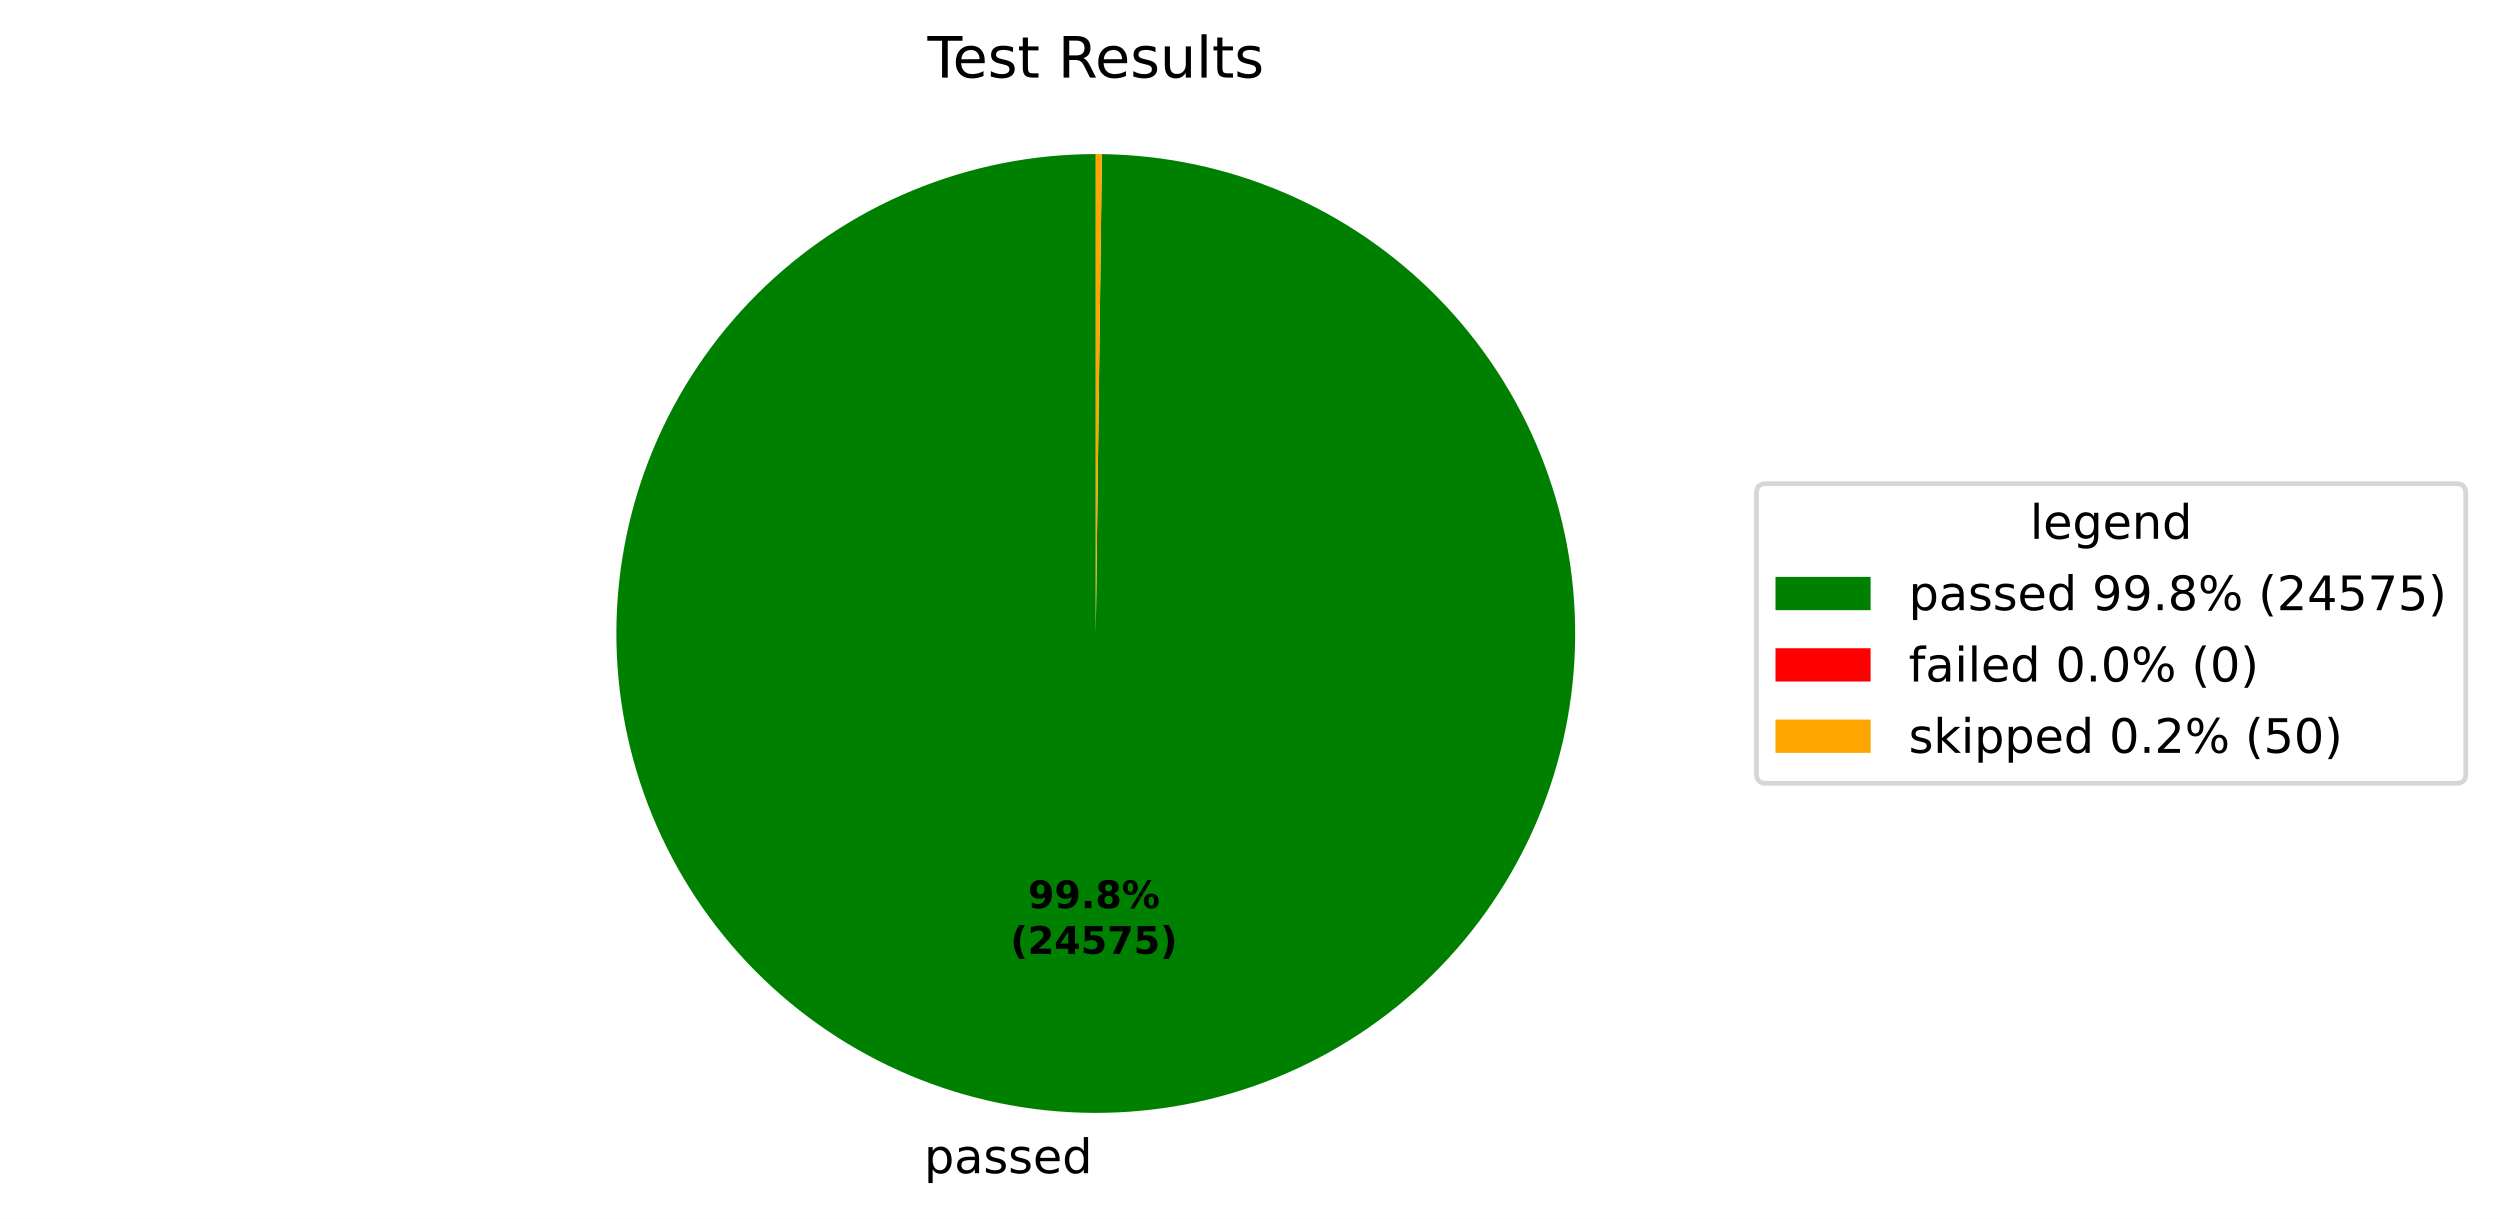
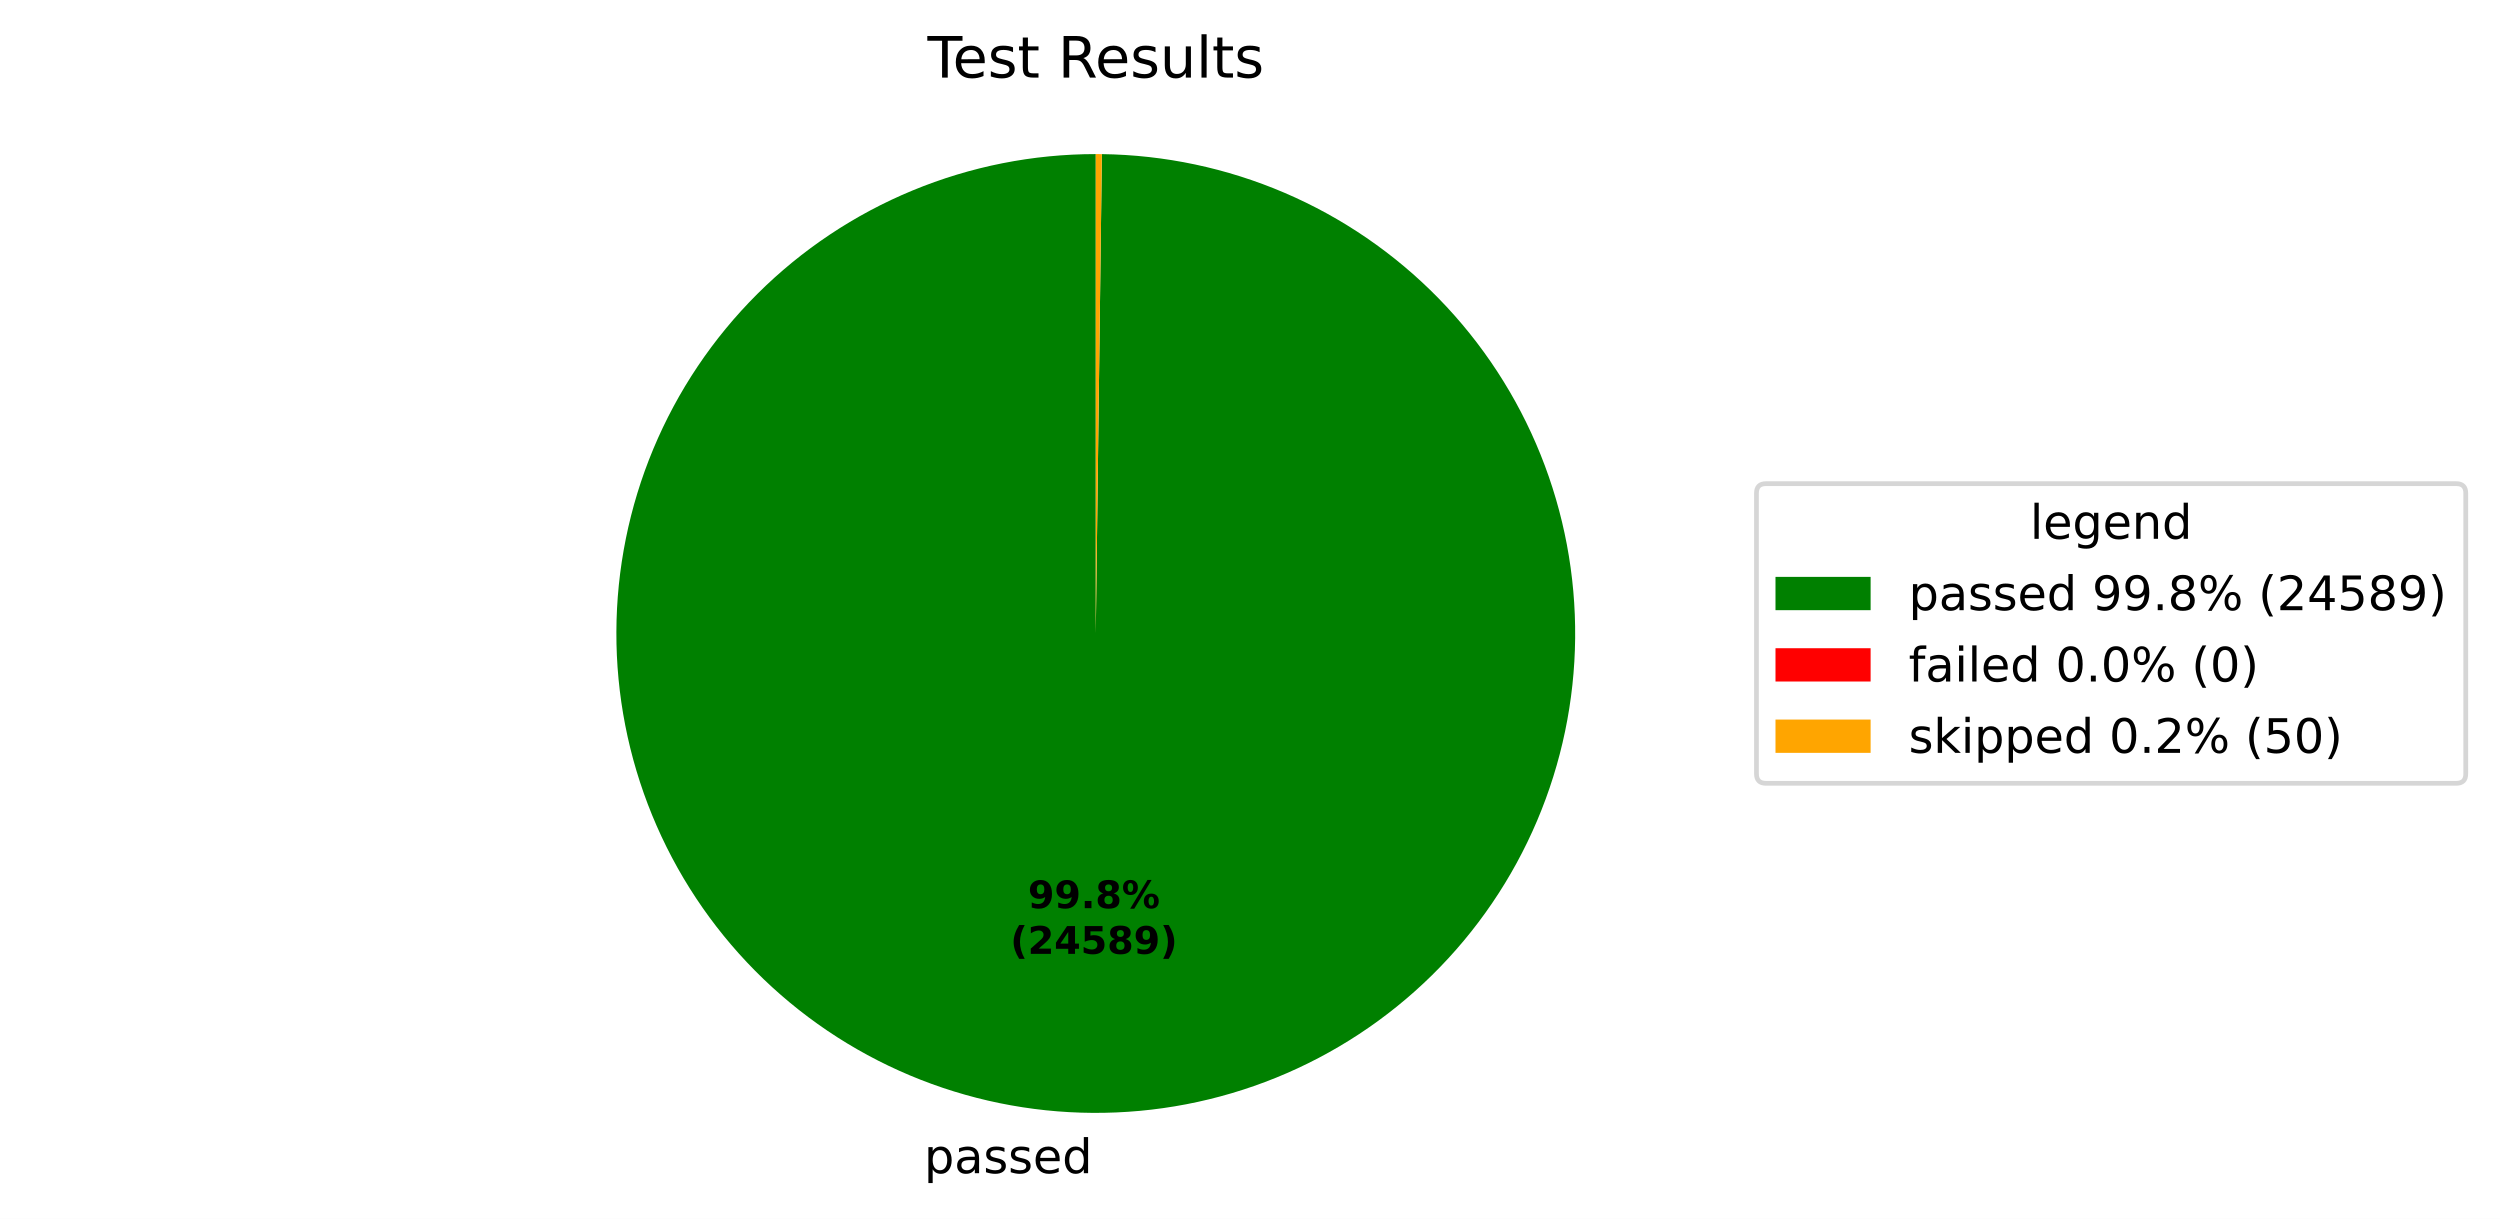
<svg xmlns="http://www.w3.org/2000/svg" xmlns:xlink="http://www.w3.org/1999/xlink" width="525.656pt" height="256.276pt" viewBox="0 0 525.656 256.276" version="1.1">
  <defs>
    <style type="text/css">*{stroke-linejoin: round; stroke-linecap: butt}</style>
  </defs>
  <g id="figure_1">
    <g id="patch_1">
      <path d="M 0 256.276  L 525.656 256.276  L 525.656 0  L 0 0  z " style="fill: #ffffff" />
    </g>
    <g id="axes_1">
      <g id="patch_2">
-         <path d="M 230.4 32.398  C 217.19 32.398 204.108 34.995 191.9 40.04  C 179.691 45.086 168.593 52.482 159.237 61.808  C 149.882 71.134 142.45 82.209 137.365 94.401  C 132.281 106.593 129.643 119.667 129.601 132.877  C 129.558 146.086 132.113 159.177 137.12 171.401  C 142.126 183.625 149.487 194.747 158.783 204.133  C 168.079 213.518 179.13 220.985 191.306 226.108  C 203.482 231.232 216.547 233.912 229.757 233.996  C 242.967 234.08 256.065 231.567 268.305 226.6  C 280.546 221.632 291.691 214.307 301.106 205.041  C 310.521 195.775 318.023 184.747 323.185 172.588  C 328.347 160.428 331.069 147.372 331.195 134.163  C 331.322 120.953 328.85 107.847 323.922 95.591  C 318.993 83.335 311.704 72.166 302.468 62.722  C 293.232 53.277 282.229 45.74 270.086 40.539  C 257.943 35.338 244.895 32.575 231.686 32.406  L 230.4 133.198  z " style="fill: #008000" />
+         <path d="M 230.4 32.398  C 217.19 32.398 204.108 34.995 191.9 40.04  C 179.691 45.086 168.593 52.482 159.237 61.808  C 149.882 71.134 142.45 82.209 137.365 94.401  C 132.281 106.593 129.643 119.667 129.601 132.877  C 129.558 146.087 132.113 159.177 137.12 171.401  C 142.127 183.626 149.488 194.748 158.784 204.133  C 168.08 213.518 179.131 220.985 191.307 226.109  C 203.483 231.232 216.548 233.912 229.757 233.996  C 242.967 234.08 256.065 231.567 268.306 226.599  C 280.546 221.632 291.691 214.306 301.106 205.04  C 310.521 195.774 318.023 184.747 323.185 172.587  C 328.347 160.428 331.069 147.371 331.195 134.162  C 331.322 120.953 328.85 107.847 323.922 95.59  C 318.993 83.334 311.703 72.166 302.467 62.721  C 293.231 53.277 282.228 45.74 270.085 40.539  C 257.942 35.338 244.894 32.575 231.685 32.406  L 230.4 133.198  z " style="fill: #008000" />
      </g>
      <g id="patch_3">
-         <path d="M 231.686 32.406  C 231.686 32.406 231.686 32.406 231.686 32.406  L 230.4 133.198  z " style="fill: #ff0000" />
+         <path d="M 231.685 32.406  C 231.685 32.406 231.685 32.406 231.685 32.406  L 230.4 133.198  z " style="fill: #ff0000" />
      </g>
      <g id="patch_4">
-         <path d="M 231.686 32.406  C 231.472 32.404 231.257 32.402 231.043 32.4  C 230.829 32.399 230.614 32.398 230.4 32.398  L 230.4 133.198  z " style="fill: #ffa500" />
+         <path d="M 231.685 32.406  C 231.471 32.404 231.257 32.402 231.043 32.4  C 230.828 32.399 230.614 32.398 230.4 32.398  L 230.4 133.198  z " style="fill: #ffa500" />
      </g>
      <g id="matplotlib.axis_1" />
      <g id="matplotlib.axis_2" />
      <g id="text_1">
-         <g transform="translate(194.2958 246.6739) scale(0.1 -0.1)">
+         <g transform="translate(194.2962 246.6739) scale(0.1 -0.1)">
          <defs>
            <path id="DejaVuSans-53" d="M 1159 525  L 1159 -1331  L 581 -1331  L 581 3500  L 1159 3500  L 1159 2969  Q 1341 3281 1617 3432  Q 1894 3584 2278 3584  Q 2916 3584 3314 3078  Q 3713 2572 3713 1747  Q 3713 922 3314 415  Q 2916 -91 2278 -91  Q 1894 -91 1617 61  Q 1341 213 1159 525  z M 3116 1747  Q 3116 2381 2855 2742  Q 2594 3103 2138 3103  Q 1681 3103 1420 2742  Q 1159 2381 1159 1747  Q 1159 1113 1420 752  Q 1681 391 2138 391  Q 2594 391 2855 752  Q 3116 1113 3116 1747  z " transform="scale(0.015625)" />
            <path id="DejaVuSans-44" d="M 2194 1759  Q 1497 1759 1228 1600  Q 959 1441 959 1056  Q 959 750 1161 570  Q 1363 391 1709 391  Q 2188 391 2477 730  Q 2766 1069 2766 1631  L 2766 1759  L 2194 1759  z M 3341 1997  L 3341 0  L 2766 0  L 2766 531  Q 2569 213 2275 61  Q 1981 -91 1556 -91  Q 1019 -91 701 211  Q 384 513 384 1019  Q 384 1609 779 1909  Q 1175 2209 1959 2209  L 2766 2209  L 2766 2266  Q 2766 2663 2505 2880  Q 2244 3097 1772 3097  Q 1472 3097 1187 3025  Q 903 2953 641 2809  L 641 3341  Q 956 3463 1253 3523  Q 1550 3584 1831 3584  Q 2591 3584 2966 3190  Q 3341 2797 3341 1997  z " transform="scale(0.015625)" />
            <path id="DejaVuSans-56" d="M 2834 3397  L 2834 2853  Q 2591 2978 2328 3040  Q 2066 3103 1784 3103  Q 1356 3103 1142 2972  Q 928 2841 928 2578  Q 928 2378 1081 2264  Q 1234 2150 1697 2047  L 1894 2003  Q 2506 1872 2764 1633  Q 3022 1394 3022 966  Q 3022 478 2636 193  Q 2250 -91 1575 -91  Q 1294 -91 989 -36  Q 684 19 347 128  L 347 722  Q 666 556 975 473  Q 1284 391 1588 391  Q 1994 391 2212 530  Q 2431 669 2431 922  Q 2431 1156 2273 1281  Q 2116 1406 1581 1522  L 1381 1569  Q 847 1681 609 1914  Q 372 2147 372 2553  Q 372 3047 722 3315  Q 1072 3584 1716 3584  Q 2034 3584 2315 3537  Q 2597 3491 2834 3397  z " transform="scale(0.015625)" />
            <path id="DejaVuSans-48" d="M 3597 1894  L 3597 1613  L 953 1613  Q 991 1019 1311 708  Q 1631 397 2203 397  Q 2534 397 2845 478  Q 3156 559 3463 722  L 3463 178  Q 3153 47 2828 -22  Q 2503 -91 2169 -91  Q 1331 -91 842 396  Q 353 884 353 1716  Q 353 2575 817 3079  Q 1281 3584 2069 3584  Q 2775 3584 3186 3129  Q 3597 2675 3597 1894  z M 3022 2063  Q 3016 2534 2758 2815  Q 2500 3097 2075 3097  Q 1594 3097 1305 2825  Q 1016 2553 972 2059  L 3022 2063  z " transform="scale(0.015625)" />
            <path id="DejaVuSans-47" d="M 2906 2969  L 2906 4863  L 3481 4863  L 3481 0  L 2906 0  L 2906 525  Q 2725 213 2448 61  Q 2172 -91 1784 -91  Q 1150 -91 751 415  Q 353 922 353 1747  Q 353 2572 751 3078  Q 1150 3584 1784 3584  Q 2172 3584 2448 3432  Q 2725 3281 2906 2969  z M 947 1747  Q 947 1113 1208 752  Q 1469 391 1925 391  Q 2381 391 2643 752  Q 2906 1113 2906 1747  Q 2906 2381 2643 2742  Q 2381 3103 1925 3103  Q 1469 3103 1208 2742  Q 947 2381 947 1747  z " transform="scale(0.015625)" />
          </defs>
          <use xlink:href="#DejaVuSans-53" />
          <use xlink:href="#DejaVuSans-44" transform="translate(63.48438 0)" />
          <use xlink:href="#DejaVuSans-56" transform="translate(124.7656 0)" />
          <use xlink:href="#DejaVuSans-56" transform="translate(176.8594 0)" />
          <use xlink:href="#DejaVuSans-48" transform="translate(228.9531 0)" />
          <use xlink:href="#DejaVuSans-47" transform="translate(290.4844 0)" />
        </g>
      </g>
      <g id="text_2">
-         <g transform="translate(216.1373 190.9542) scale(0.08 -0.08)">
+         <g transform="translate(216.1376 190.9542) scale(0.08 -0.08)">
          <defs>
            <path id="DejaVuSans-Bold-1c" d="M 641 103  L 641 966  Q 928 831 1190 764  Q 1453 697 1709 697  Q 2247 697 2547 995  Q 2847 1294 2900 1881  Q 2688 1725 2447 1647  Q 2206 1569 1925 1569  Q 1209 1569 770 1986  Q 331 2403 331 3084  Q 331 3838 820 4291  Q 1309 4744 2131 4744  Q 3044 4744 3544 4128  Q 4044 3513 4044 2388  Q 4044 1231 3459 570  Q 2875 -91 1856 -91  Q 1528 -91 1228 -42  Q 928 6 641 103  z M 2125 2350  Q 2441 2350 2600 2554  Q 2759 2759 2759 3169  Q 2759 3575 2600 3781  Q 2441 3988 2125 3988  Q 1809 3988 1650 3781  Q 1491 3575 1491 3169  Q 1491 2759 1650 2554  Q 1809 2350 2125 2350  z " transform="scale(0.015625)" />
            <path id="DejaVuSans-Bold-11" d="M 653 1209  L 1778 1209  L 1778 0  L 653 0  L 653 1209  z " transform="scale(0.015625)" />
            <path id="DejaVuSans-Bold-1b" d="M 2228 2088  Q 1891 2088 1709 1903  Q 1528 1719 1528 1375  Q 1528 1031 1709 848  Q 1891 666 2228 666  Q 2563 666 2741 848  Q 2919 1031 2919 1375  Q 2919 1722 2741 1905  Q 2563 2088 2228 2088  z M 1350 2484  Q 925 2613 709 2878  Q 494 3144 494 3541  Q 494 4131 934 4440  Q 1375 4750 2228 4750  Q 3075 4750 3515 4442  Q 3956 4134 3956 3541  Q 3956 3144 3739 2878  Q 3522 2613 3097 2484  Q 3572 2353 3814 2058  Q 4056 1763 4056 1313  Q 4056 619 3595 264  Q 3134 -91 2228 -91  Q 1319 -91 855 264  Q 391 619 391 1313  Q 391 1763 633 2058  Q 875 2353 1350 2484  z M 1631 3419  Q 1631 3141 1786 2991  Q 1941 2841 2228 2841  Q 2509 2841 2662 2991  Q 2816 3141 2816 3419  Q 2816 3697 2662 3845  Q 2509 3994 2228 3994  Q 1941 3994 1786 3844  Q 1631 3694 1631 3419  z " transform="scale(0.015625)" />
            <path id="DejaVuSans-Bold-8" d="M 4959 1925  Q 4738 1925 4616 1733  Q 4494 1541 4494 1184  Q 4494 825 4614 633  Q 4734 441 4959 441  Q 5184 441 5303 633  Q 5422 825 5422 1184  Q 5422 1541 5301 1733  Q 5181 1925 4959 1925  z M 4959 2450  Q 5541 2450 5875 2112  Q 6209 1775 6209 1184  Q 6209 594 5875 251  Q 5541 -91 4959 -91  Q 4378 -91 4042 251  Q 3706 594 3706 1184  Q 3706 1772 4042 2111  Q 4378 2450 4959 2450  z M 2094 -91  L 1403 -91  L 4319 4750  L 5013 4750  L 2094 -91  z M 1453 4750  Q 2034 4750 2367 4411  Q 2700 4072 2700 3481  Q 2700 2891 2367 2550  Q 2034 2209 1453 2209  Q 872 2209 539 2550  Q 206 2891 206 3481  Q 206 4072 539 4411  Q 872 4750 1453 4750  z M 1453 4225  Q 1228 4225 1106 4031  Q 984 3838 984 3481  Q 984 3122 1106 2926  Q 1228 2731 1453 2731  Q 1678 2731 1798 2926  Q 1919 3122 1919 3481  Q 1919 3838 1797 4031  Q 1675 4225 1453 4225  z " transform="scale(0.015625)" />
          </defs>
          <use xlink:href="#DejaVuSans-Bold-1c" />
          <use xlink:href="#DejaVuSans-Bold-1c" transform="translate(69.57812 0)" />
          <use xlink:href="#DejaVuSans-Bold-11" transform="translate(139.1562 0)" />
          <use xlink:href="#DejaVuSans-Bold-1b" transform="translate(177.1406 0)" />
          <use xlink:href="#DejaVuSans-Bold-8" transform="translate(246.7188 0)" />
        </g>
-         <g transform="translate(212.4423 200.5558) scale(0.08 -0.08)">
+         <g transform="translate(212.4426 200.5558) scale(0.08 -0.08)">
          <defs>
            <path id="DejaVuSans-Bold-b" d="M 2413 -844  L 1484 -844  Q 1006 -72 778 623  Q 550 1319 550 2003  Q 550 2688 779 3389  Q 1009 4091 1484 4856  L 2413 4856  Q 2013 4116 1813 3408  Q 1613 2700 1613 2009  Q 1613 1319 1811 609  Q 2009 -100 2413 -844  z " transform="scale(0.015625)" />
            <path id="DejaVuSans-Bold-15" d="M 1844 884  L 3897 884  L 3897 0  L 506 0  L 506 884  L 2209 2388  Q 2438 2594 2547 2791  Q 2656 2988 2656 3200  Q 2656 3528 2436 3728  Q 2216 3928 1850 3928  Q 1569 3928 1234 3808  Q 900 3688 519 3450  L 519 4475  Q 925 4609 1322 4679  Q 1719 4750 2100 4750  Q 2938 4750 3402 4381  Q 3866 4013 3866 3353  Q 3866 2972 3669 2642  Q 3472 2313 2841 1759  L 1844 884  z " transform="scale(0.015625)" />
            <path id="DejaVuSans-Bold-17" d="M 2356 3675  L 1038 1722  L 2356 1722  L 2356 3675  z M 2156 4666  L 3494 4666  L 3494 1722  L 4159 1722  L 4159 850  L 3494 850  L 3494 0  L 2356 0  L 2356 850  L 288 850  L 288 1881  L 2156 4666  z " transform="scale(0.015625)" />
            <path id="DejaVuSans-Bold-18" d="M 678 4666  L 3669 4666  L 3669 3781  L 1638 3781  L 1638 3059  Q 1775 3097 1914 3117  Q 2053 3138 2203 3138  Q 3056 3138 3531 2711  Q 4006 2284 4006 1522  Q 4006 766 3489 337  Q 2972 -91 2053 -91  Q 1656 -91 1267 -14  Q 878 63 494 219  L 494 1166  Q 875 947 1217 837  Q 1559 728 1863 728  Q 2300 728 2551 942  Q 2803 1156 2803 1522  Q 2803 1891 2551 2103  Q 2300 2316 1863 2316  Q 1603 2316 1309 2248  Q 1016 2181 678 2041  L 678 4666  z " transform="scale(0.015625)" />
-             <path id="DejaVuSans-Bold-1a" d="M 428 4666  L 3944 4666  L 3944 3988  L 2125 0  L 953 0  L 2675 3781  L 428 3781  L 428 4666  z " transform="scale(0.015625)" />
            <path id="DejaVuSans-Bold-c" d="M 513 -844  Q 913 -100 1113 609  Q 1313 1319 1313 2009  Q 1313 2700 1113 3408  Q 913 4116 513 4856  L 1441 4856  Q 1916 4091 2145 3389  Q 2375 2688 2375 2003  Q 2375 1319 2147 623  Q 1919 -72 1441 -844  L 513 -844  z " transform="scale(0.015625)" />
          </defs>
          <use xlink:href="#DejaVuSans-Bold-b" />
          <use xlink:href="#DejaVuSans-Bold-15" transform="translate(45.70312 0)" />
          <use xlink:href="#DejaVuSans-Bold-17" transform="translate(115.2812 0)" />
          <use xlink:href="#DejaVuSans-Bold-18" transform="translate(184.8594 0)" />
-           <use xlink:href="#DejaVuSans-Bold-1a" transform="translate(254.4375 0)" />
-           <use xlink:href="#DejaVuSans-Bold-18" transform="translate(324.0156 0)" />
+           <use xlink:href="#DejaVuSans-Bold-1b" transform="translate(254.4375 0)" />
+           <use xlink:href="#DejaVuSans-Bold-1c" transform="translate(324.0156 0)" />
          <use xlink:href="#DejaVuSans-Bold-c" transform="translate(393.5938 0)" />
        </g>
      </g>
      <g id="text_3">
        <g transform="translate(195.0131 16.31812) scale(0.12 -0.12)">
          <defs>
            <path id="DejaVuSans-37" d="M -19 4666  L 3928 4666  L 3928 4134  L 2272 4134  L 2272 0  L 1638 0  L 1638 4134  L -19 4134  L -19 4666  z " transform="scale(0.015625)" />
            <path id="DejaVuSans-57" d="M 1172 4494  L 1172 3500  L 2356 3500  L 2356 3053  L 1172 3053  L 1172 1153  Q 1172 725 1289 603  Q 1406 481 1766 481  L 2356 481  L 2356 0  L 1766 0  Q 1100 0 847 248  Q 594 497 594 1153  L 594 3053  L 172 3053  L 172 3500  L 594 3500  L 594 4494  L 1172 4494  z " transform="scale(0.015625)" />
            <path id="DejaVuSans-3" transform="scale(0.015625)" />
            <path id="DejaVuSans-35" d="M 2841 2188  Q 3044 2119 3236 1894  Q 3428 1669 3622 1275  L 4263 0  L 3584 0  L 2988 1197  Q 2756 1666 2539 1819  Q 2322 1972 1947 1972  L 1259 1972  L 1259 0  L 628 0  L 628 4666  L 2053 4666  Q 2853 4666 3247 4331  Q 3641 3997 3641 3322  Q 3641 2881 3436 2590  Q 3231 2300 2841 2188  z M 1259 4147  L 1259 2491  L 2053 2491  Q 2509 2491 2742 2702  Q 2975 2913 2975 3322  Q 2975 3731 2742 3939  Q 2509 4147 2053 4147  L 1259 4147  z " transform="scale(0.015625)" />
            <path id="DejaVuSans-58" d="M 544 1381  L 544 3500  L 1119 3500  L 1119 1403  Q 1119 906 1312 657  Q 1506 409 1894 409  Q 2359 409 2629 706  Q 2900 1003 2900 1516  L 2900 3500  L 3475 3500  L 3475 0  L 2900 0  L 2900 538  Q 2691 219 2414 64  Q 2138 -91 1772 -91  Q 1169 -91 856 284  Q 544 659 544 1381  z M 1991 3584  L 1991 3584  z " transform="scale(0.015625)" />
            <path id="DejaVuSans-4f" d="M 603 4863  L 1178 4863  L 1178 0  L 603 0  L 603 4863  z " transform="scale(0.015625)" />
          </defs>
          <use xlink:href="#DejaVuSans-37" />
          <use xlink:href="#DejaVuSans-48" transform="translate(44.09375 0)" />
          <use xlink:href="#DejaVuSans-56" transform="translate(105.625 0)" />
          <use xlink:href="#DejaVuSans-57" transform="translate(157.7188 0)" />
          <use xlink:href="#DejaVuSans-3" transform="translate(196.9219 0)" />
          <use xlink:href="#DejaVuSans-35" transform="translate(228.7031 0)" />
          <use xlink:href="#DejaVuSans-48" transform="translate(293.7031 0)" />
          <use xlink:href="#DejaVuSans-56" transform="translate(355.2344 0)" />
          <use xlink:href="#DejaVuSans-58" transform="translate(407.3281 0)" />
          <use xlink:href="#DejaVuSans-4f" transform="translate(470.7031 0)" />
          <use xlink:href="#DejaVuSans-57" transform="translate(498.4844 0)" />
          <use xlink:href="#DejaVuSans-56" transform="translate(537.6875 0)" />
        </g>
      </g>
      <g id="legend_1">
        <g id="patch_5">
          <path d="M 371.32 164.7  L 516.456 164.7  Q 518.456 164.7 518.456 162.7  L 518.456 103.697  Q 518.456 101.697 516.456 101.697  L 371.32 101.697  Q 369.32 101.697 369.32 103.697  L 369.32 162.7  Q 369.32 164.7 371.32 164.7  z " style="fill: #ffffff; opacity: 0.8; stroke: #cccccc; stroke-linejoin: miter" />
        </g>
        <g id="text_4">
          <g transform="translate(426.8286 113.295) scale(0.1 -0.1)">
            <defs>
              <path id="DejaVuSans-4a" d="M 2906 1791  Q 2906 2416 2648 2759  Q 2391 3103 1925 3103  Q 1463 3103 1205 2759  Q 947 2416 947 1791  Q 947 1169 1205 825  Q 1463 481 1925 481  Q 2391 481 2648 825  Q 2906 1169 2906 1791  z M 3481 434  Q 3481 -459 3084 -895  Q 2688 -1331 1869 -1331  Q 1566 -1331 1297 -1286  Q 1028 -1241 775 -1147  L 775 -588  Q 1028 -725 1275 -790  Q 1522 -856 1778 -856  Q 2344 -856 2625 -561  Q 2906 -266 2906 331  L 2906 616  Q 2728 306 2450 153  Q 2172 0 1784 0  Q 1141 0 747 490  Q 353 981 353 1791  Q 353 2603 747 3093  Q 1141 3584 1784 3584  Q 2172 3584 2450 3431  Q 2728 3278 2906 2969  L 2906 3500  L 3481 3500  L 3481 434  z " transform="scale(0.015625)" />
              <path id="DejaVuSans-51" d="M 3513 2113  L 3513 0  L 2938 0  L 2938 2094  Q 2938 2591 2744 2837  Q 2550 3084 2163 3084  Q 1697 3084 1428 2787  Q 1159 2491 1159 1978  L 1159 0  L 581 0  L 581 3500  L 1159 3500  L 1159 2956  Q 1366 3272 1645 3428  Q 1925 3584 2291 3584  Q 2894 3584 3203 3211  Q 3513 2838 3513 2113  z " transform="scale(0.015625)" />
            </defs>
            <use xlink:href="#DejaVuSans-4f" />
            <use xlink:href="#DejaVuSans-48" transform="translate(27.78125 0)" />
            <use xlink:href="#DejaVuSans-4a" transform="translate(89.3125 0)" />
            <use xlink:href="#DejaVuSans-48" transform="translate(152.7969 0)" />
            <use xlink:href="#DejaVuSans-51" transform="translate(214.3281 0)" />
            <use xlink:href="#DejaVuSans-47" transform="translate(277.7031 0)" />
          </g>
        </g>
        <g id="patch_6">
          <path d="M 373.32 128.296  L 393.32 128.296  L 393.32 121.296  L 373.32 121.296  z " style="fill: #008000" />
        </g>
        <g id="text_5">
          <g transform="translate(401.32 128.2958) scale(0.1 -0.1)">
            <defs>
              <path id="DejaVuSans-1c" d="M 703 97  L 703 672  Q 941 559 1184 500  Q 1428 441 1663 441  Q 2288 441 2617 861  Q 2947 1281 2994 2138  Q 2813 1869 2534 1725  Q 2256 1581 1919 1581  Q 1219 1581 811 2004  Q 403 2428 403 3163  Q 403 3881 828 4315  Q 1253 4750 1959 4750  Q 2769 4750 3195 4129  Q 3622 3509 3622 2328  Q 3622 1225 3098 567  Q 2575 -91 1691 -91  Q 1453 -91 1209 -44  Q 966 3 703 97  z M 1959 2075  Q 2384 2075 2632 2365  Q 2881 2656 2881 3163  Q 2881 3666 2632 3958  Q 2384 4250 1959 4250  Q 1534 4250 1286 3958  Q 1038 3666 1038 3163  Q 1038 2656 1286 2365  Q 1534 2075 1959 2075  z " transform="scale(0.015625)" />
              <path id="DejaVuSans-11" d="M 684 794  L 1344 794  L 1344 0  L 684 0  L 684 794  z " transform="scale(0.015625)" />
              <path id="DejaVuSans-1b" d="M 2034 2216  Q 1584 2216 1326 1975  Q 1069 1734 1069 1313  Q 1069 891 1326 650  Q 1584 409 2034 409  Q 2484 409 2743 651  Q 3003 894 3003 1313  Q 3003 1734 2745 1975  Q 2488 2216 2034 2216  z M 1403 2484  Q 997 2584 770 2862  Q 544 3141 544 3541  Q 544 4100 942 4425  Q 1341 4750 2034 4750  Q 2731 4750 3128 4425  Q 3525 4100 3525 3541  Q 3525 3141 3298 2862  Q 3072 2584 2669 2484  Q 3125 2378 3379 2068  Q 3634 1759 3634 1313  Q 3634 634 3220 271  Q 2806 -91 2034 -91  Q 1263 -91 848 271  Q 434 634 434 1313  Q 434 1759 690 2068  Q 947 2378 1403 2484  z M 1172 3481  Q 1172 3119 1398 2916  Q 1625 2713 2034 2713  Q 2441 2713 2670 2916  Q 2900 3119 2900 3481  Q 2900 3844 2670 4047  Q 2441 4250 2034 4250  Q 1625 4250 1398 4047  Q 1172 3844 1172 3481  z " transform="scale(0.015625)" />
              <path id="DejaVuSans-8" d="M 4653 2053  Q 4381 2053 4226 1822  Q 4072 1591 4072 1178  Q 4072 772 4226 539  Q 4381 306 4653 306  Q 4919 306 5073 539  Q 5228 772 5228 1178  Q 5228 1588 5073 1820  Q 4919 2053 4653 2053  z M 4653 2450  Q 5147 2450 5437 2106  Q 5728 1763 5728 1178  Q 5728 594 5436 251  Q 5144 -91 4653 -91  Q 4153 -91 3862 251  Q 3572 594 3572 1178  Q 3572 1766 3864 2108  Q 4156 2450 4653 2450  z M 1428 4353  Q 1159 4353 1004 4120  Q 850 3888 850 3481  Q 850 3069 1003 2837  Q 1156 2606 1428 2606  Q 1700 2606 1854 2837  Q 2009 3069 2009 3481  Q 2009 3884 1853 4118  Q 1697 4353 1428 4353  z M 4250 4750  L 4750 4750  L 1831 -91  L 1331 -91  L 4250 4750  z M 1428 4750  Q 1922 4750 2215 4408  Q 2509 4066 2509 3481  Q 2509 2891 2217 2550  Q 1925 2209 1428 2209  Q 931 2209 642 2551  Q 353 2894 353 3481  Q 353 4063 643 4406  Q 934 4750 1428 4750  z " transform="scale(0.015625)" />
              <path id="DejaVuSans-b" d="M 1984 4856  Q 1566 4138 1362 3434  Q 1159 2731 1159 2009  Q 1159 1288 1364 580  Q 1569 -128 1984 -844  L 1484 -844  Q 1016 -109 783 600  Q 550 1309 550 2009  Q 550 2706 781 3412  Q 1013 4119 1484 4856  L 1984 4856  z " transform="scale(0.015625)" />
              <path id="DejaVuSans-15" d="M 1228 531  L 3431 531  L 3431 0  L 469 0  L 469 531  Q 828 903 1448 1529  Q 2069 2156 2228 2338  Q 2531 2678 2651 2914  Q 2772 3150 2772 3378  Q 2772 3750 2511 3984  Q 2250 4219 1831 4219  Q 1534 4219 1204 4116  Q 875 4013 500 3803  L 500 4441  Q 881 4594 1212 4672  Q 1544 4750 1819 4750  Q 2544 4750 2975 4387  Q 3406 4025 3406 3419  Q 3406 3131 3298 2873  Q 3191 2616 2906 2266  Q 2828 2175 2409 1742  Q 1991 1309 1228 531  z " transform="scale(0.015625)" />
              <path id="DejaVuSans-17" d="M 2419 4116  L 825 1625  L 2419 1625  L 2419 4116  z M 2253 4666  L 3047 4666  L 3047 1625  L 3713 1625  L 3713 1100  L 3047 1100  L 3047 0  L 2419 0  L 2419 1100  L 313 1100  L 313 1709  L 2253 4666  z " transform="scale(0.015625)" />
              <path id="DejaVuSans-18" d="M 691 4666  L 3169 4666  L 3169 4134  L 1269 4134  L 1269 2991  Q 1406 3038 1543 3061  Q 1681 3084 1819 3084  Q 2600 3084 3056 2656  Q 3513 2228 3513 1497  Q 3513 744 3044 326  Q 2575 -91 1722 -91  Q 1428 -91 1123 -41  Q 819 9 494 109  L 494 744  Q 775 591 1075 516  Q 1375 441 1709 441  Q 2250 441 2565 725  Q 2881 1009 2881 1497  Q 2881 1984 2565 2268  Q 2250 2553 1709 2553  Q 1456 2553 1204 2497  Q 953 2441 691 2322  L 691 4666  z " transform="scale(0.015625)" />
-               <path id="DejaVuSans-1a" d="M 525 4666  L 3525 4666  L 3525 4397  L 1831 0  L 1172 0  L 2766 4134  L 525 4134  L 525 4666  z " transform="scale(0.015625)" />
              <path id="DejaVuSans-c" d="M 513 4856  L 1013 4856  Q 1481 4119 1714 3412  Q 1947 2706 1947 2009  Q 1947 1309 1714 600  Q 1481 -109 1013 -844  L 513 -844  Q 928 -128 1133 580  Q 1338 1288 1338 2009  Q 1338 2731 1133 3434  Q 928 4138 513 4856  z " transform="scale(0.015625)" />
            </defs>
            <use xlink:href="#DejaVuSans-53" />
            <use xlink:href="#DejaVuSans-44" transform="translate(63.48438 0)" />
            <use xlink:href="#DejaVuSans-56" transform="translate(124.7656 0)" />
            <use xlink:href="#DejaVuSans-56" transform="translate(176.8594 0)" />
            <use xlink:href="#DejaVuSans-48" transform="translate(228.9531 0)" />
            <use xlink:href="#DejaVuSans-47" transform="translate(290.4844 0)" />
            <use xlink:href="#DejaVuSans-3" transform="translate(353.9688 0)" />
            <use xlink:href="#DejaVuSans-1c" transform="translate(385.75 0)" />
            <use xlink:href="#DejaVuSans-1c" transform="translate(449.375 0)" />
            <use xlink:href="#DejaVuSans-11" transform="translate(513 0)" />
            <use xlink:href="#DejaVuSans-1b" transform="translate(544.7812 0)" />
            <use xlink:href="#DejaVuSans-8" transform="translate(608.4062 0)" />
            <use xlink:href="#DejaVuSans-3" transform="translate(703.4219 0)" />
            <use xlink:href="#DejaVuSans-b" transform="translate(735.2031 0)" />
            <use xlink:href="#DejaVuSans-15" transform="translate(774.2188 0)" />
            <use xlink:href="#DejaVuSans-17" transform="translate(837.8438 0)" />
            <use xlink:href="#DejaVuSans-18" transform="translate(901.4688 0)" />
-             <use xlink:href="#DejaVuSans-1a" transform="translate(965.0938 0)" />
-             <use xlink:href="#DejaVuSans-18" transform="translate(1028.719 0)" />
+             <use xlink:href="#DejaVuSans-1b" transform="translate(965.0938 0)" />
+             <use xlink:href="#DejaVuSans-1c" transform="translate(1028.719 0)" />
            <use xlink:href="#DejaVuSans-c" transform="translate(1092.344 0)" />
          </g>
        </g>
        <g id="patch_7">
          <path d="M 373.32 143.297  L 393.32 143.297  L 393.32 136.297  L 373.32 136.297  z " style="fill: #ff0000" />
        </g>
        <g id="text_6">
          <g transform="translate(401.32 143.2966) scale(0.1 -0.1)">
            <defs>
              <path id="DejaVuSans-49" d="M 2375 4863  L 2375 4384  L 1825 4384  Q 1516 4384 1395 4259  Q 1275 4134 1275 3809  L 1275 3500  L 2222 3500  L 2222 3053  L 1275 3053  L 1275 0  L 697 0  L 697 3053  L 147 3053  L 147 3500  L 697 3500  L 697 3744  Q 697 4328 969 4595  Q 1241 4863 1831 4863  L 2375 4863  z " transform="scale(0.015625)" />
              <path id="DejaVuSans-4c" d="M 603 3500  L 1178 3500  L 1178 0  L 603 0  L 603 3500  z M 603 4863  L 1178 4863  L 1178 4134  L 603 4134  L 603 4863  z " transform="scale(0.015625)" />
              <path id="DejaVuSans-13" d="M 2034 4250  Q 1547 4250 1301 3770  Q 1056 3291 1056 2328  Q 1056 1369 1301 889  Q 1547 409 2034 409  Q 2525 409 2770 889  Q 3016 1369 3016 2328  Q 3016 3291 2770 3770  Q 2525 4250 2034 4250  z M 2034 4750  Q 2819 4750 3233 4129  Q 3647 3509 3647 2328  Q 3647 1150 3233 529  Q 2819 -91 2034 -91  Q 1250 -91 836 529  Q 422 1150 422 2328  Q 422 3509 836 4129  Q 1250 4750 2034 4750  z " transform="scale(0.015625)" />
            </defs>
            <use xlink:href="#DejaVuSans-49" />
            <use xlink:href="#DejaVuSans-44" transform="translate(35.20312 0)" />
            <use xlink:href="#DejaVuSans-4c" transform="translate(96.48438 0)" />
            <use xlink:href="#DejaVuSans-4f" transform="translate(124.2656 0)" />
            <use xlink:href="#DejaVuSans-48" transform="translate(152.0469 0)" />
            <use xlink:href="#DejaVuSans-47" transform="translate(213.5781 0)" />
            <use xlink:href="#DejaVuSans-3" transform="translate(277.0625 0)" />
            <use xlink:href="#DejaVuSans-13" transform="translate(308.8438 0)" />
            <use xlink:href="#DejaVuSans-11" transform="translate(372.4688 0)" />
            <use xlink:href="#DejaVuSans-13" transform="translate(404.25 0)" />
            <use xlink:href="#DejaVuSans-8" transform="translate(467.875 0)" />
            <use xlink:href="#DejaVuSans-3" transform="translate(562.8906 0)" />
            <use xlink:href="#DejaVuSans-b" transform="translate(594.6719 0)" />
            <use xlink:href="#DejaVuSans-13" transform="translate(633.6875 0)" />
            <use xlink:href="#DejaVuSans-c" transform="translate(697.3125 0)" />
          </g>
        </g>
        <g id="patch_8">
          <path d="M 373.32 158.297  L 393.32 158.297  L 393.32 151.297  L 373.32 151.297  z " style="fill: #ffa500" />
        </g>
        <g id="text_7">
          <g transform="translate(401.32 158.2973) scale(0.1 -0.1)">
            <defs>
              <path id="DejaVuSans-4e" d="M 581 4863  L 1159 4863  L 1159 1991  L 2875 3500  L 3609 3500  L 1753 1863  L 3688 0  L 2938 0  L 1159 1709  L 1159 0  L 581 0  L 581 4863  z " transform="scale(0.015625)" />
            </defs>
            <use xlink:href="#DejaVuSans-56" />
            <use xlink:href="#DejaVuSans-4e" transform="translate(52.09375 0)" />
            <use xlink:href="#DejaVuSans-4c" transform="translate(110 0)" />
            <use xlink:href="#DejaVuSans-53" transform="translate(137.7812 0)" />
            <use xlink:href="#DejaVuSans-53" transform="translate(201.2656 0)" />
            <use xlink:href="#DejaVuSans-48" transform="translate(264.75 0)" />
            <use xlink:href="#DejaVuSans-47" transform="translate(326.2812 0)" />
            <use xlink:href="#DejaVuSans-3" transform="translate(389.7656 0)" />
            <use xlink:href="#DejaVuSans-13" transform="translate(421.5469 0)" />
            <use xlink:href="#DejaVuSans-11" transform="translate(485.1719 0)" />
            <use xlink:href="#DejaVuSans-15" transform="translate(516.9531 0)" />
            <use xlink:href="#DejaVuSans-8" transform="translate(580.5781 0)" />
            <use xlink:href="#DejaVuSans-3" transform="translate(675.5938 0)" />
            <use xlink:href="#DejaVuSans-b" transform="translate(707.375 0)" />
            <use xlink:href="#DejaVuSans-18" transform="translate(746.3906 0)" />
            <use xlink:href="#DejaVuSans-13" transform="translate(810.0156 0)" />
            <use xlink:href="#DejaVuSans-c" transform="translate(873.6406 0)" />
          </g>
        </g>
      </g>
    </g>
  </g>
</svg>
